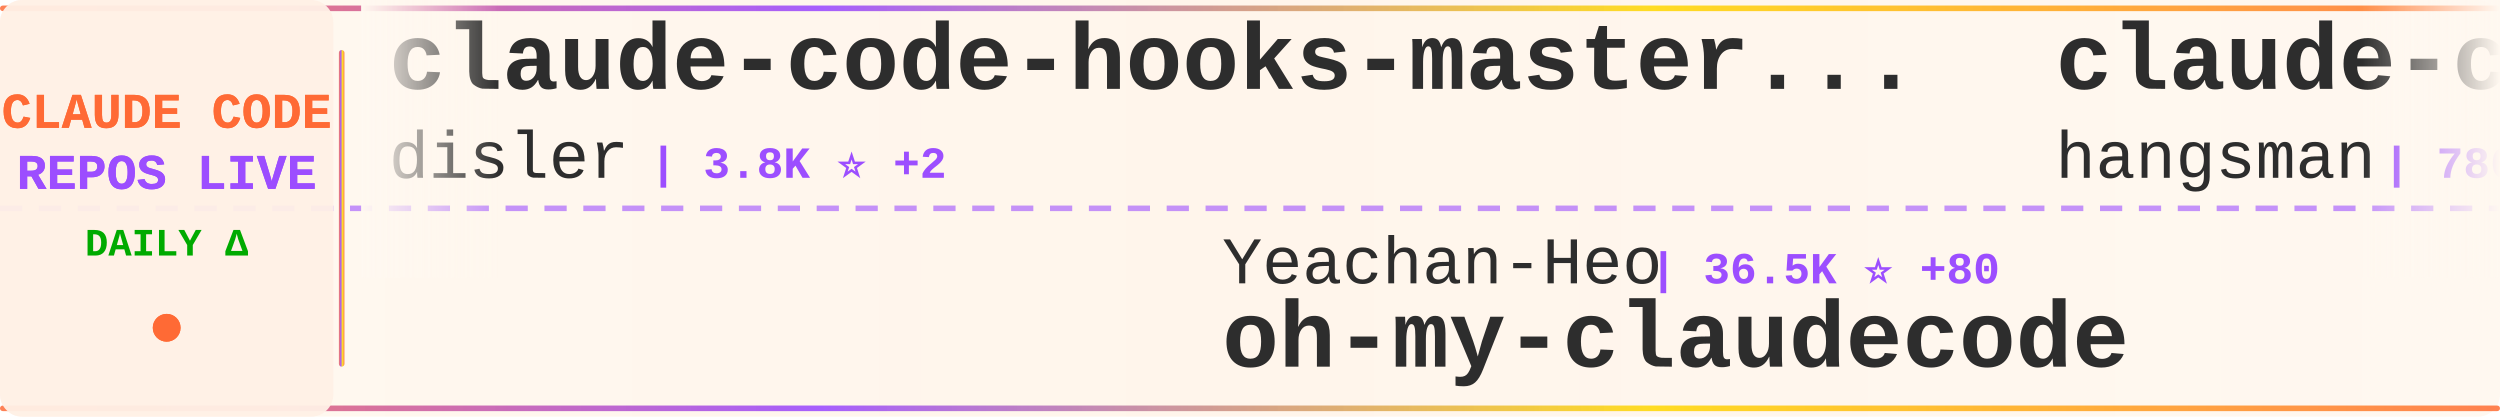
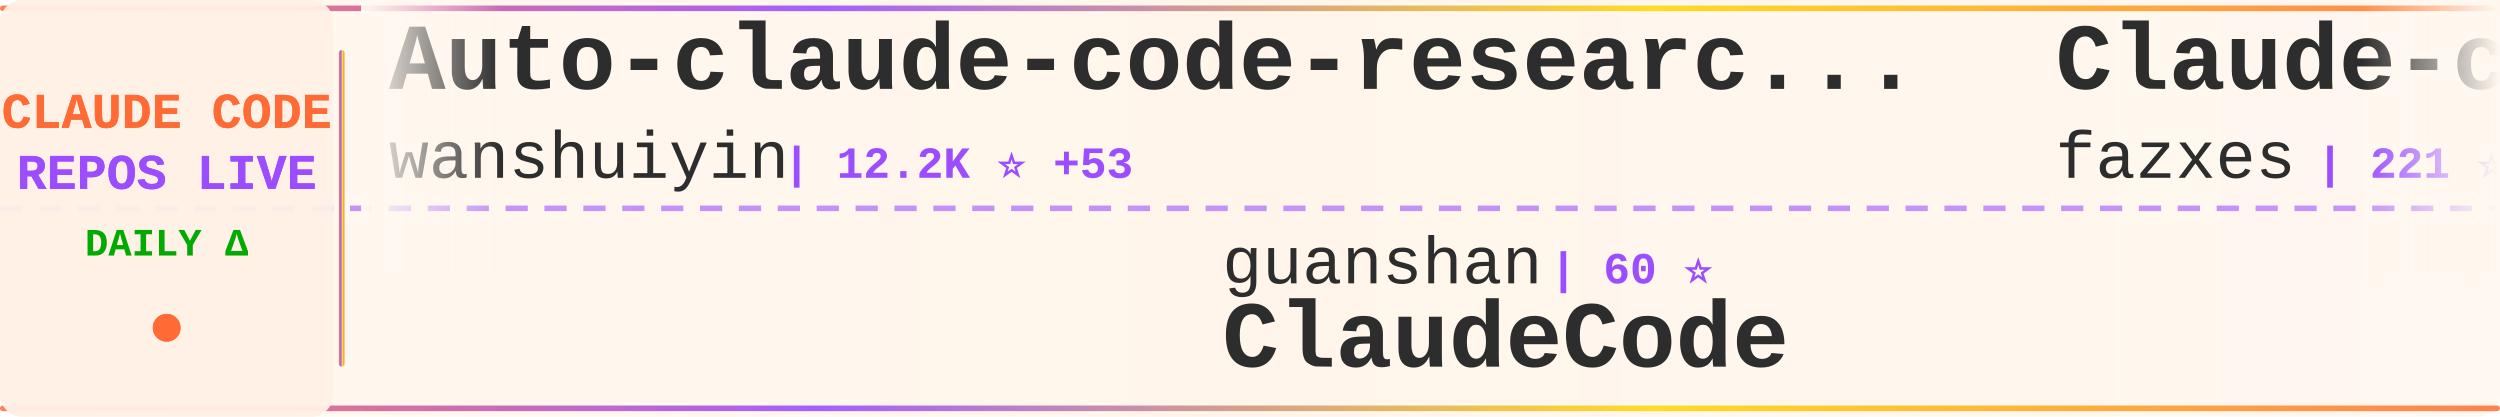
<svg xmlns="http://www.w3.org/2000/svg" width="900" height="150">
  <defs>
    <linearGradient id="tickerBg" x1="0%" y1="0%" x2="100%" y2="0%">
      <stop offset="0%" style="stop-color:#fff8f0;stop-opacity:0.98" />
      <stop offset="50%" style="stop-color:#fff5eb;stop-opacity:1" />
      <stop offset="100%" style="stop-color:#fff8f0;stop-opacity:0.98" />
    </linearGradient>
    <linearGradient id="borderGrad" x1="0%" y1="0%" x2="100%" y2="0%">
      <stop offset="0%" style="stop-color:#FF6B35;stop-opacity:0.85">
        <animate attributeName="stop-opacity" values="0.85;1;0.85" dur="2s" repeatCount="indefinite" />
      </stop>
      <stop offset="33%" style="stop-color:#9C4EFF;stop-opacity:0.9">
        <animate attributeName="stop-opacity" values="0.9;1;0.9" dur="2.2s" repeatCount="indefinite" />
      </stop>
      <stop offset="66%" style="stop-color:#FFD700;stop-opacity:0.85">
        <animate attributeName="stop-opacity" values="0.85;1;0.85" dur="1.8s" repeatCount="indefinite" />
      </stop>
      <stop offset="100%" style="stop-color:#FF6B35;stop-opacity:0.85">
        <animate attributeName="stop-opacity" values="0.85;1;0.85" dur="2s" repeatCount="indefinite" />
      </stop>
    </linearGradient>
    <filter id="textGlow">
      <feGaussianBlur stdDeviation="0.15" result="coloredBlur" />
      <feMerge>
        <feMergeNode in="coloredBlur" />
        <feMergeNode in="SourceGraphic" />
      </feMerge>
    </filter>
    <filter id="metricGlow">
      <feGaussianBlur stdDeviation="0.2" result="coloredBlur" />
      <feMerge>
        <feMergeNode in="coloredBlur" />
        <feMergeNode in="SourceGraphic" />
      </feMerge>
    </filter>
    <linearGradient id="leftFade" x1="0%" y1="0%" x2="100%" y2="0%">
      <stop offset="0%" style="stop-color:#fff8f0;stop-opacity:1" />
      <stop offset="100%" style="stop-color:#fff8f0;stop-opacity:0" />
    </linearGradient>
    <linearGradient id="rightFade" x1="0%" y1="0%" x2="100%" y2="0%">
      <stop offset="0%" style="stop-color:#fff8f0;stop-opacity:0" />
      <stop offset="100%" style="stop-color:#fff8f0;stop-opacity:1" />
    </linearGradient>
  </defs>
  <rect width="900" height="150" fill="url(#tickerBg)" rx="8" />
  <rect x="0" y="2" width="900" height="2" fill="url(#borderGrad)" rx="1" />
  <rect x="0" y="146" width="900" height="2" fill="url(#borderGrad)" rx="1" />
  <line x1="0" y1="75" x2="900" y2="75" stroke="#9C4EFF" stroke-width="2" stroke-dasharray="8 6" opacity="0.6" />
  <rect x="0" y="0" width="120" height="150" fill="#fff0e6" opacity="0.95" rx="8" />
  <text x="60" y="46" font-family="'Courier New', monospace" font-size="18" font-weight="bold" fill="#FF6B35" text-anchor="middle" filter="url(#textGlow)">
    CLAUDE CODE
  </text>
  <text x="60" y="68" font-family="'Courier New', monospace" font-size="18" font-weight="bold" fill="#9C4EFF" text-anchor="middle" filter="url(#textGlow)">
    REPOS LIVE
  </text>
  <text x="60" y="92" font-family="'Courier New', monospace" font-size="14" font-weight="bold" fill="#00aa00" text-anchor="middle">
    DAILY Δ
  </text>
  <circle cx="60" cy="118" r="5" fill="#FF6B35" filter="url(#metricGlow)">
    <animate attributeName="r" values="4;6;4" dur="1.5s" repeatCount="indefinite" />
    <animate attributeName="opacity" values="0.6;1;0.6" dur="1.5s" repeatCount="indefinite" />
  </circle>
  <rect x="122" y="18" width="2" height="114" fill="url(#borderGrad)" rx="1" />
  <clipPath id="tickerClip">
    <rect x="130" y="0" width="770" height="150" />
  </clipPath>
  <g clip-path="url(#tickerClip)">
    <g id="tickerItems">
      <animateTransform attributeName="transform" attributeType="XML" type="translate" from="0 0" to="-3000 0" dur="54s" repeatCount="indefinite" />
      <g transform="translate(0, 0)">
-         <text x="140" y="32" font-family="'Courier New', monospace" font-size="34" font-weight="bold" fill="#2d2d2d">claude-code-hooks-master...</text>
-         <text x="140" y="64" font-family="'Courier New', monospace" font-size="24" font-weight="normal" fill="#2d2d2d" opacity="1.0">disler</text>
-         <text x="234" y="64" font-family="'Courier New', monospace" font-size="16" font-weight="bold" fill="#9C4EFF"> | 3.8K ⭐ +2</text>
+         <text x="140" y="32" font-family="'Courier New', monospace" font-size="34" font-weight="bold" fill="#2d2d2d">Auto-claude-code-researc...</text>
+         <text x="140" y="64" font-family="'Courier New', monospace" font-size="24" font-weight="normal" fill="#2d2d2d" opacity="1.0">wanshuiyin</text>
+         <text x="282" y="64" font-family="'Courier New', monospace" font-size="16" font-weight="bold" fill="#9C4EFF"> | 12.2K ⭐ +53</text>
      </g>
      <g transform="translate(300, 0)">
-         <text x="140" y="102" font-family="'Courier New', monospace" font-size="24" font-weight="normal" fill="#2d2d2d" opacity="1.0">Yeachan-Heo</text>
-         <text x="294" y="102" font-family="'Courier New', monospace" font-size="16" font-weight="bold" fill="#9C4EFF"> | 36.5K ⭐ +80</text>
-         <text x="140" y="132" font-family="'Courier New', monospace" font-size="34" font-weight="bold" fill="#2d2d2d">oh-my-claudecode</text>
+         <text x="140" y="102" font-family="'Courier New', monospace" font-size="24" font-weight="normal" fill="#2d2d2d" opacity="1.0">guanshan</text>
+         <text x="258" y="102" font-family="'Courier New', monospace" font-size="16" font-weight="bold" fill="#9C4EFF"> | 60 ⭐</text>
+         <text x="140" y="132" font-family="'Courier New', monospace" font-size="34" font-weight="bold" fill="#2d2d2d">ClaudeCode</text>
      </g>
      <g transform="translate(600, 0)">
-         <text x="140" y="32" font-family="'Courier New', monospace" font-size="34" font-weight="bold" fill="#2d2d2d">claude-code-source</text>
-         <text x="140" y="64" font-family="'Courier New', monospace" font-size="24" font-weight="normal" fill="#2d2d2d" opacity="1.0">hangsman</text>
-         <text x="258" y="64" font-family="'Courier New', monospace" font-size="16" font-weight="bold" fill="#9C4EFF"> | 786 ⭐ +1</text>
+         <text x="140" y="32" font-family="'Courier New', monospace" font-size="34" font-weight="bold" fill="#2d2d2d">Claude-code</text>
+         <text x="140" y="64" font-family="'Courier New', monospace" font-size="24" font-weight="normal" fill="#2d2d2d" opacity="1.0">fazxes</text>
+         <text x="234" y="64" font-family="'Courier New', monospace" font-size="16" font-weight="bold" fill="#9C4EFF"> | 221 ⭐</text>
      </g>
      <g transform="translate(900, 0)">
-         <text x="140" y="102" font-family="'Courier New', monospace" font-size="24" font-weight="normal" fill="#2d2d2d" opacity="1.0">repowise-dev</text>
-         <text x="306" y="102" font-family="'Courier New', monospace" font-size="16" font-weight="bold" fill="#9C4EFF"> | 1.1K ⭐ +2</text>
-         <text x="140" y="132" font-family="'Courier New', monospace" font-size="34" font-weight="bold" fill="#2d2d2d">claude-code-prompts</text>
+         <text x="140" y="102" font-family="'Courier New', monospace" font-size="24" font-weight="normal" fill="#2d2d2d" opacity="1.0">VoltAgent</text>
+         <text x="270" y="102" font-family="'Courier New', monospace" font-size="16" font-weight="bold" fill="#9C4EFF"> | 21.9K ⭐ +90</text>
+         <text x="140" y="132" font-family="'Courier New', monospace" font-size="34" font-weight="bold" fill="#2d2d2d">awesome-claude-code-suba...</text>
      </g>
      <g transform="translate(1200, 0)">
-         <text x="140" y="32" font-family="'Courier New', monospace" font-size="34" font-weight="bold" fill="#2d2d2d">claude-code-hub</text>
-         <text x="140" y="64" font-family="'Courier New', monospace" font-size="24" font-weight="normal" fill="#2d2d2d" opacity="1.0">ding113</text>
-         <text x="246" y="64" font-family="'Courier New', monospace" font-size="16" font-weight="bold" fill="#9C4EFF"> | 3.1K ⭐ +22</text>
+         <text x="140" y="32" font-family="'Courier New', monospace" font-size="34" font-weight="bold" fill="#2d2d2d">ECC</text>
+         <text x="140" y="64" font-family="'Courier New', monospace" font-size="24" font-weight="normal" fill="#2d2d2d" opacity="1.0">affaan-m</text>
+         <text x="258" y="64" font-family="'Courier New', monospace" font-size="16" font-weight="bold" fill="#9C4EFF"> | 216.6K ⭐ +641</text>
      </g>
      <g transform="translate(1500, 0)">
        <text x="140" y="102" font-family="'Courier New', monospace" font-size="24" font-weight="normal" fill="#2d2d2d" opacity="1.0">digitalsamba</text>
-         <text x="306" y="102" font-family="'Courier New', monospace" font-size="16" font-weight="bold" fill="#9C4EFF"> | 1.5K ⭐ +13</text>
+         <text x="306" y="102" font-family="'Courier New', monospace" font-size="16" font-weight="bold" fill="#9C4EFF"> | 1.5K ⭐ +14</text>
        <text x="140" y="132" font-family="'Courier New', monospace" font-size="34" font-weight="bold" fill="#2d2d2d">claude-code-video-toolki...</text>
      </g>
      <g transform="translate(1800, 0)">
-         <text x="140" y="32" font-family="'Courier New', monospace" font-size="34" font-weight="bold" fill="#2d2d2d">claude-code-tudou</text>
-         <text x="140" y="64" font-family="'Courier New', monospace" font-size="24" font-weight="normal" fill="#2d2d2d" opacity="1.0">AICoderTudou</text>
-         <text x="306" y="64" font-family="'Courier New', monospace" font-size="16" font-weight="bold" fill="#9C4EFF"> | 500 ⭐</text>
+         <text x="140" y="32" font-family="'Courier New', monospace" font-size="34" font-weight="bold" fill="#2d2d2d">claude-code-hub</text>
+         <text x="140" y="64" font-family="'Courier New', monospace" font-size="24" font-weight="normal" fill="#2d2d2d" opacity="1.0">ding113</text>
+         <text x="246" y="64" font-family="'Courier New', monospace" font-size="16" font-weight="bold" fill="#9C4EFF"> | 3.1K ⭐ +23</text>
      </g>
      <g transform="translate(2100, 0)">
-         <text x="140" y="102" font-family="'Courier New', monospace" font-size="24" font-weight="normal" fill="#2d2d2d" opacity="1.0">FlorianBruniaux</text>
-         <text x="342" y="102" font-family="'Courier New', monospace" font-size="16" font-weight="bold" fill="#9C4EFF"> | 5.1K ⭐ +26</text>
-         <text x="140" y="132" font-family="'Courier New', monospace" font-size="34" font-weight="bold" fill="#2d2d2d">claude-code-ultimate-gui...</text>
+         <text x="140" y="102" font-family="'Courier New', monospace" font-size="24" font-weight="normal" fill="#2d2d2d" opacity="1.0">Hyper66666</text>
+         <text x="282" y="102" font-family="'Courier New', monospace" font-size="16" font-weight="bold" fill="#9C4EFF"> | 215 ⭐</text>
+         <text x="140" y="132" font-family="'Courier New', monospace" font-size="34" font-weight="bold" fill="#2d2d2d">claude-code-sourcemap</text>
      </g>
      <g transform="translate(2400, 0)">
-         <text x="140" y="32" font-family="'Courier New', monospace" font-size="34" font-weight="bold" fill="#2d2d2d">ClaudeCode</text>
-         <text x="140" y="64" font-family="'Courier New', monospace" font-size="24" font-weight="normal" fill="#2d2d2d" opacity="1.0">guanshan</text>
-         <text x="258" y="64" font-family="'Courier New', monospace" font-size="16" font-weight="bold" fill="#9C4EFF"> | 60 ⭐</text>
+         <text x="140" y="32" font-family="'Courier New', monospace" font-size="34" font-weight="bold" fill="#2d2d2d">free-claude-code</text>
+         <text x="140" y="64" font-family="'Courier New', monospace" font-size="24" font-weight="normal" fill="#2d2d2d" opacity="1.0">Alishahryar1</text>
+         <text x="306" y="64" font-family="'Courier New', monospace" font-size="16" font-weight="bold" fill="#9C4EFF"> | 34.9K ⭐ +275</text>
      </g>
      <g transform="translate(2700, 0)">
-         <text x="140" y="102" font-family="'Courier New', monospace" font-size="24" font-weight="normal" fill="#2d2d2d" opacity="1.0">OneRedOak</text>
-         <text x="270" y="102" font-family="'Courier New', monospace" font-size="16" font-weight="bold" fill="#9C4EFF"> | 3.8K ⭐</text>
-         <text x="140" y="132" font-family="'Courier New', monospace" font-size="34" font-weight="bold" fill="#2d2d2d">claude-code-workflows</text>
+         <text x="140" y="102" font-family="'Courier New', monospace" font-size="24" font-weight="normal" fill="#2d2d2d" opacity="1.0">davila7</text>
+         <text x="246" y="102" font-family="'Courier New', monospace" font-size="16" font-weight="bold" fill="#9C4EFF"> | 28.1K ⭐ +28</text>
+         <text x="140" y="132" font-family="'Courier New', monospace" font-size="34" font-weight="bold" fill="#2d2d2d">claude-code-templates</text>
      </g>
      <g transform="translate(3000, 0)">
-         <text x="140" y="32" font-family="'Courier New', monospace" font-size="34" font-weight="bold" fill="#2d2d2d">claude-code-hooks-master...</text>
-         <text x="140" y="64" font-family="'Courier New', monospace" font-size="24" font-weight="normal" fill="#2d2d2d" opacity="1.0">disler</text>
-         <text x="234" y="64" font-family="'Courier New', monospace" font-size="16" font-weight="bold" fill="#9C4EFF"> | 3.8K ⭐ +2</text>
+         <text x="140" y="32" font-family="'Courier New', monospace" font-size="34" font-weight="bold" fill="#2d2d2d">Auto-claude-code-researc...</text>
+         <text x="140" y="64" font-family="'Courier New', monospace" font-size="24" font-weight="normal" fill="#2d2d2d" opacity="1.0">wanshuiyin</text>
+         <text x="282" y="64" font-family="'Courier New', monospace" font-size="16" font-weight="bold" fill="#9C4EFF"> | 12.2K ⭐ +53</text>
      </g>
      <g transform="translate(3300, 0)">
-         <text x="140" y="102" font-family="'Courier New', monospace" font-size="24" font-weight="normal" fill="#2d2d2d" opacity="1.0">Yeachan-Heo</text>
-         <text x="294" y="102" font-family="'Courier New', monospace" font-size="16" font-weight="bold" fill="#9C4EFF"> | 36.5K ⭐ +80</text>
-         <text x="140" y="132" font-family="'Courier New', monospace" font-size="34" font-weight="bold" fill="#2d2d2d">oh-my-claudecode</text>
+         <text x="140" y="102" font-family="'Courier New', monospace" font-size="24" font-weight="normal" fill="#2d2d2d" opacity="1.0">guanshan</text>
+         <text x="258" y="102" font-family="'Courier New', monospace" font-size="16" font-weight="bold" fill="#9C4EFF"> | 60 ⭐</text>
+         <text x="140" y="132" font-family="'Courier New', monospace" font-size="34" font-weight="bold" fill="#2d2d2d">ClaudeCode</text>
      </g>
      <g transform="translate(3600, 0)">
-         <text x="140" y="32" font-family="'Courier New', monospace" font-size="34" font-weight="bold" fill="#2d2d2d">claude-code-source</text>
-         <text x="140" y="64" font-family="'Courier New', monospace" font-size="24" font-weight="normal" fill="#2d2d2d" opacity="1.0">hangsman</text>
-         <text x="258" y="64" font-family="'Courier New', monospace" font-size="16" font-weight="bold" fill="#9C4EFF"> | 786 ⭐ +1</text>
+         <text x="140" y="32" font-family="'Courier New', monospace" font-size="34" font-weight="bold" fill="#2d2d2d">Claude-code</text>
+         <text x="140" y="64" font-family="'Courier New', monospace" font-size="24" font-weight="normal" fill="#2d2d2d" opacity="1.0">fazxes</text>
+         <text x="234" y="64" font-family="'Courier New', monospace" font-size="16" font-weight="bold" fill="#9C4EFF"> | 221 ⭐</text>
      </g>
      <g transform="translate(3900, 0)">
-         <text x="140" y="102" font-family="'Courier New', monospace" font-size="24" font-weight="normal" fill="#2d2d2d" opacity="1.0">repowise-dev</text>
-         <text x="306" y="102" font-family="'Courier New', monospace" font-size="16" font-weight="bold" fill="#9C4EFF"> | 1.1K ⭐ +2</text>
-         <text x="140" y="132" font-family="'Courier New', monospace" font-size="34" font-weight="bold" fill="#2d2d2d">claude-code-prompts</text>
+         <text x="140" y="102" font-family="'Courier New', monospace" font-size="24" font-weight="normal" fill="#2d2d2d" opacity="1.0">VoltAgent</text>
+         <text x="270" y="102" font-family="'Courier New', monospace" font-size="16" font-weight="bold" fill="#9C4EFF"> | 21.9K ⭐ +90</text>
+         <text x="140" y="132" font-family="'Courier New', monospace" font-size="34" font-weight="bold" fill="#2d2d2d">awesome-claude-code-suba...</text>
      </g>
    </g>
  </g>
  <rect x="130" y="0" width="50" height="100" fill="url(#leftFade)" />
  <rect x="850" y="0" width="50" height="100" fill="url(#rightFade)" />
</svg>
